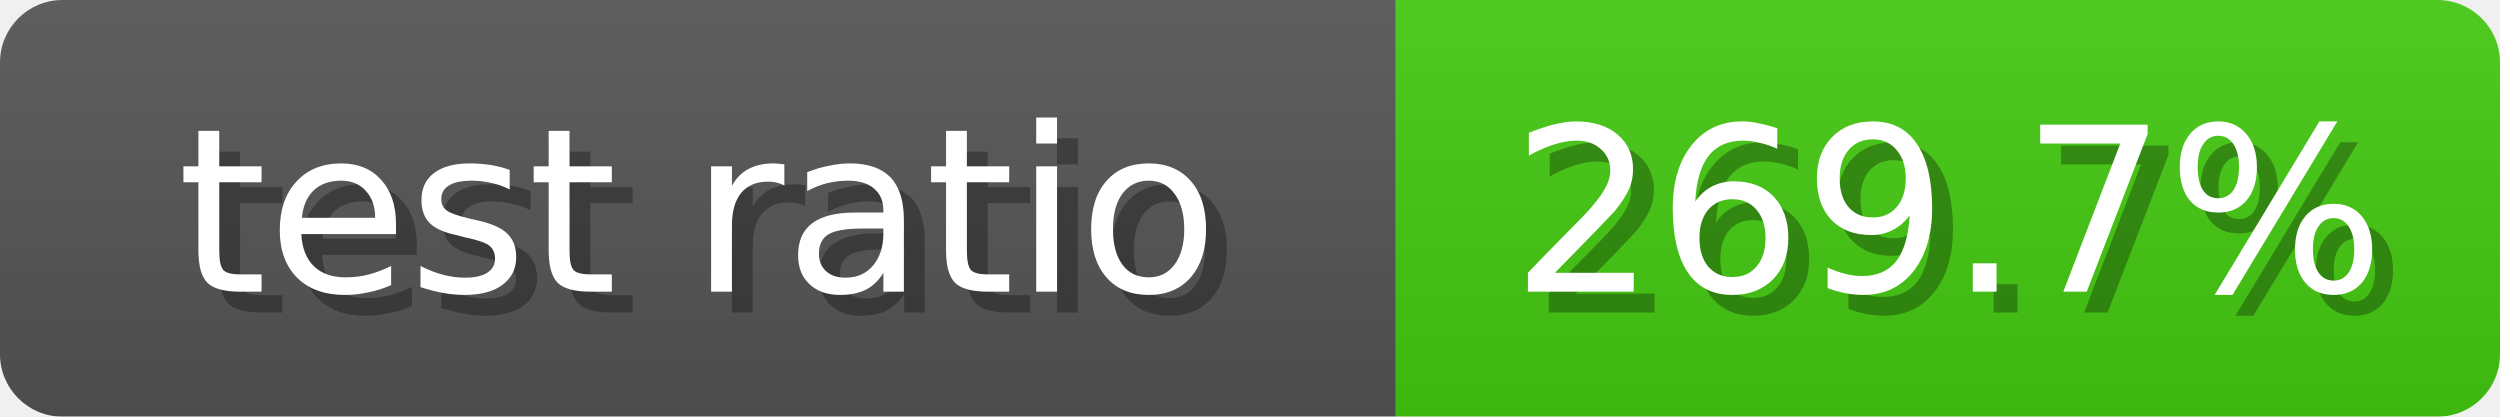
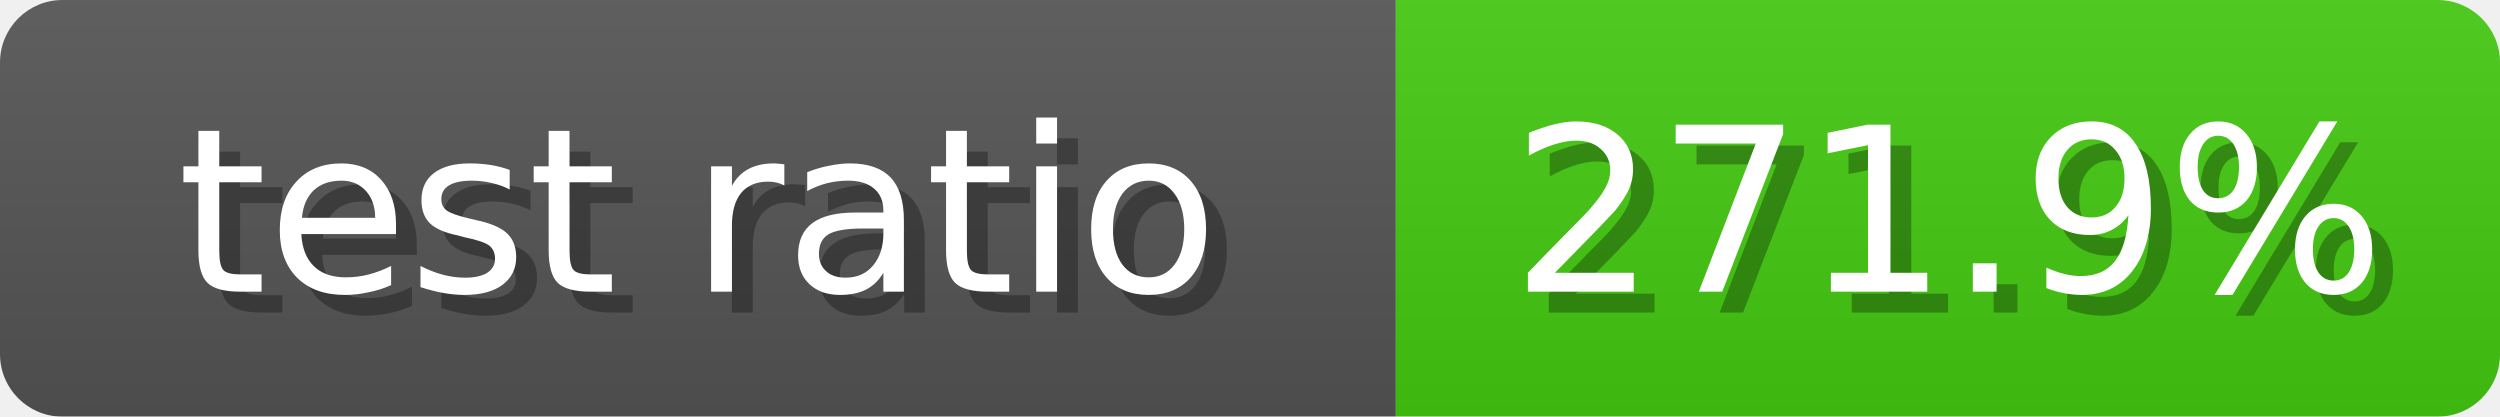
<svg xmlns="http://www.w3.org/2000/svg" width="120" height="20">
  <linearGradient id="b" x2="0" y2="100%">
    <stop offset="0" stop-color="#bbb" stop-opacity=".1" />
    <stop offset="1" stop-opacity=".1" />
  </linearGradient>
  <mask id="anybadge_10">
    <rect width="120" height="20" rx="3" fill="#fff" />
  </mask>
  <g mask="url(#anybadge_10)">
    <path fill="#555" d="M0 0h67v20H0z" />
    <path fill="#4C1" d="M67 0h53v20H67z" />
    <path fill="url(#b)" d="M0 0h120v20H0z" />
  </g>
  <g fill="#fff" text-anchor="middle" font-family="DejaVu Sans,Verdana,Geneva,sans-serif" font-size="11">
    <text x="34.5" y="15" fill="#010101" fill-opacity=".3">test ratio</text>
    <text x="33.5" y="14">test ratio</text>
  </g>
  <g fill="#fff" text-anchor="middle" font-family="DejaVu Sans,Verdana,Geneva,sans-serif" font-size="11">
-     <text x="94.5" y="15" fill="#010101" fill-opacity=".3">269.7%</text>
-     <text x="93.5" y="14">269.7%</text>
+     <text x="94.5" y="15" fill="#010101" fill-opacity=".3">271.9%</text>
+     <text x="93.5" y="14">271.9%</text>
  </g>
</svg>
